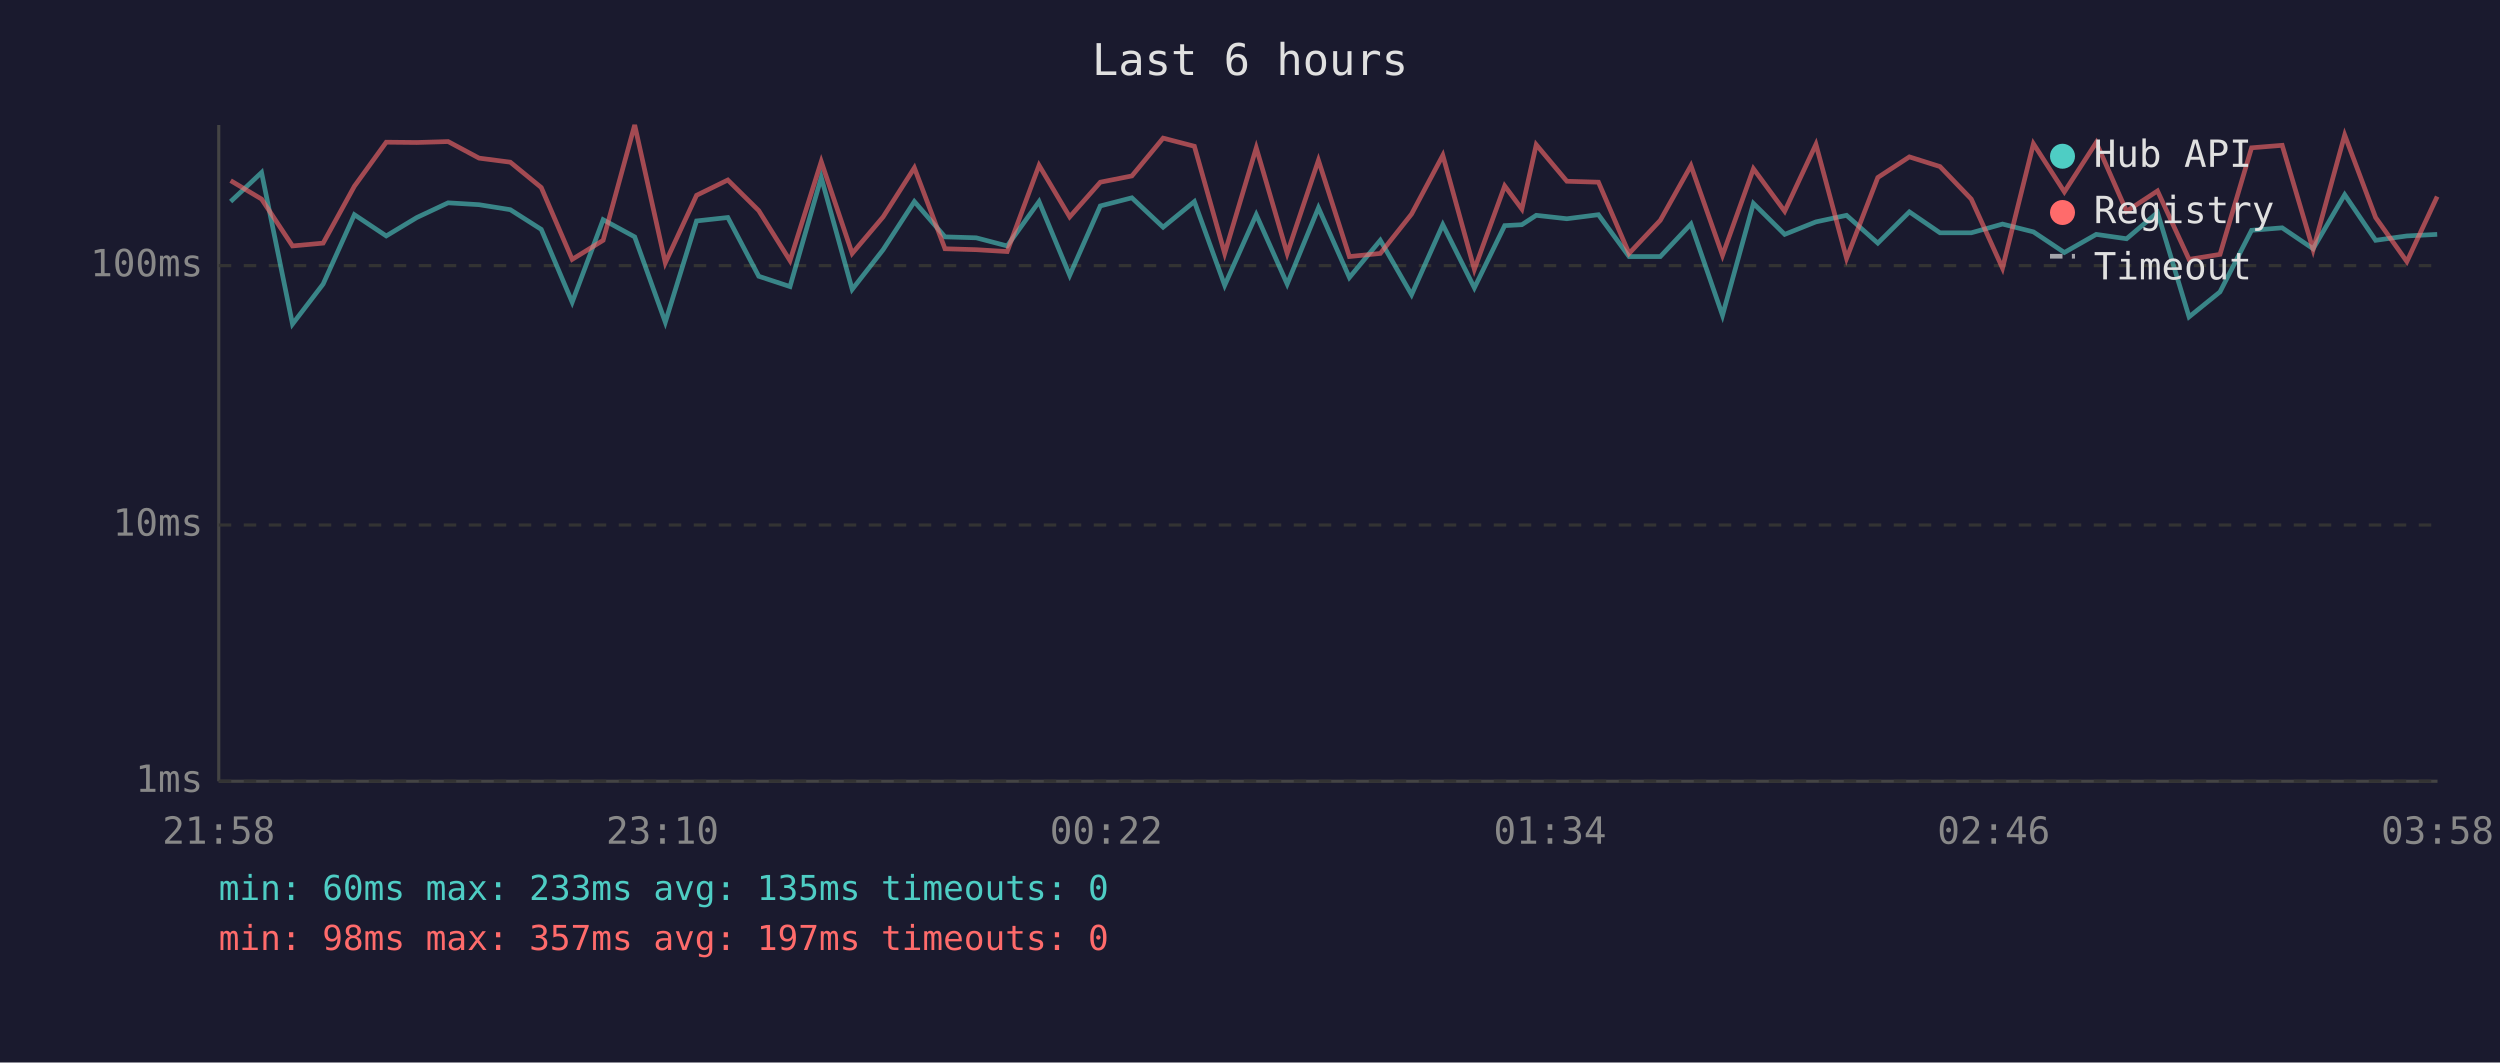
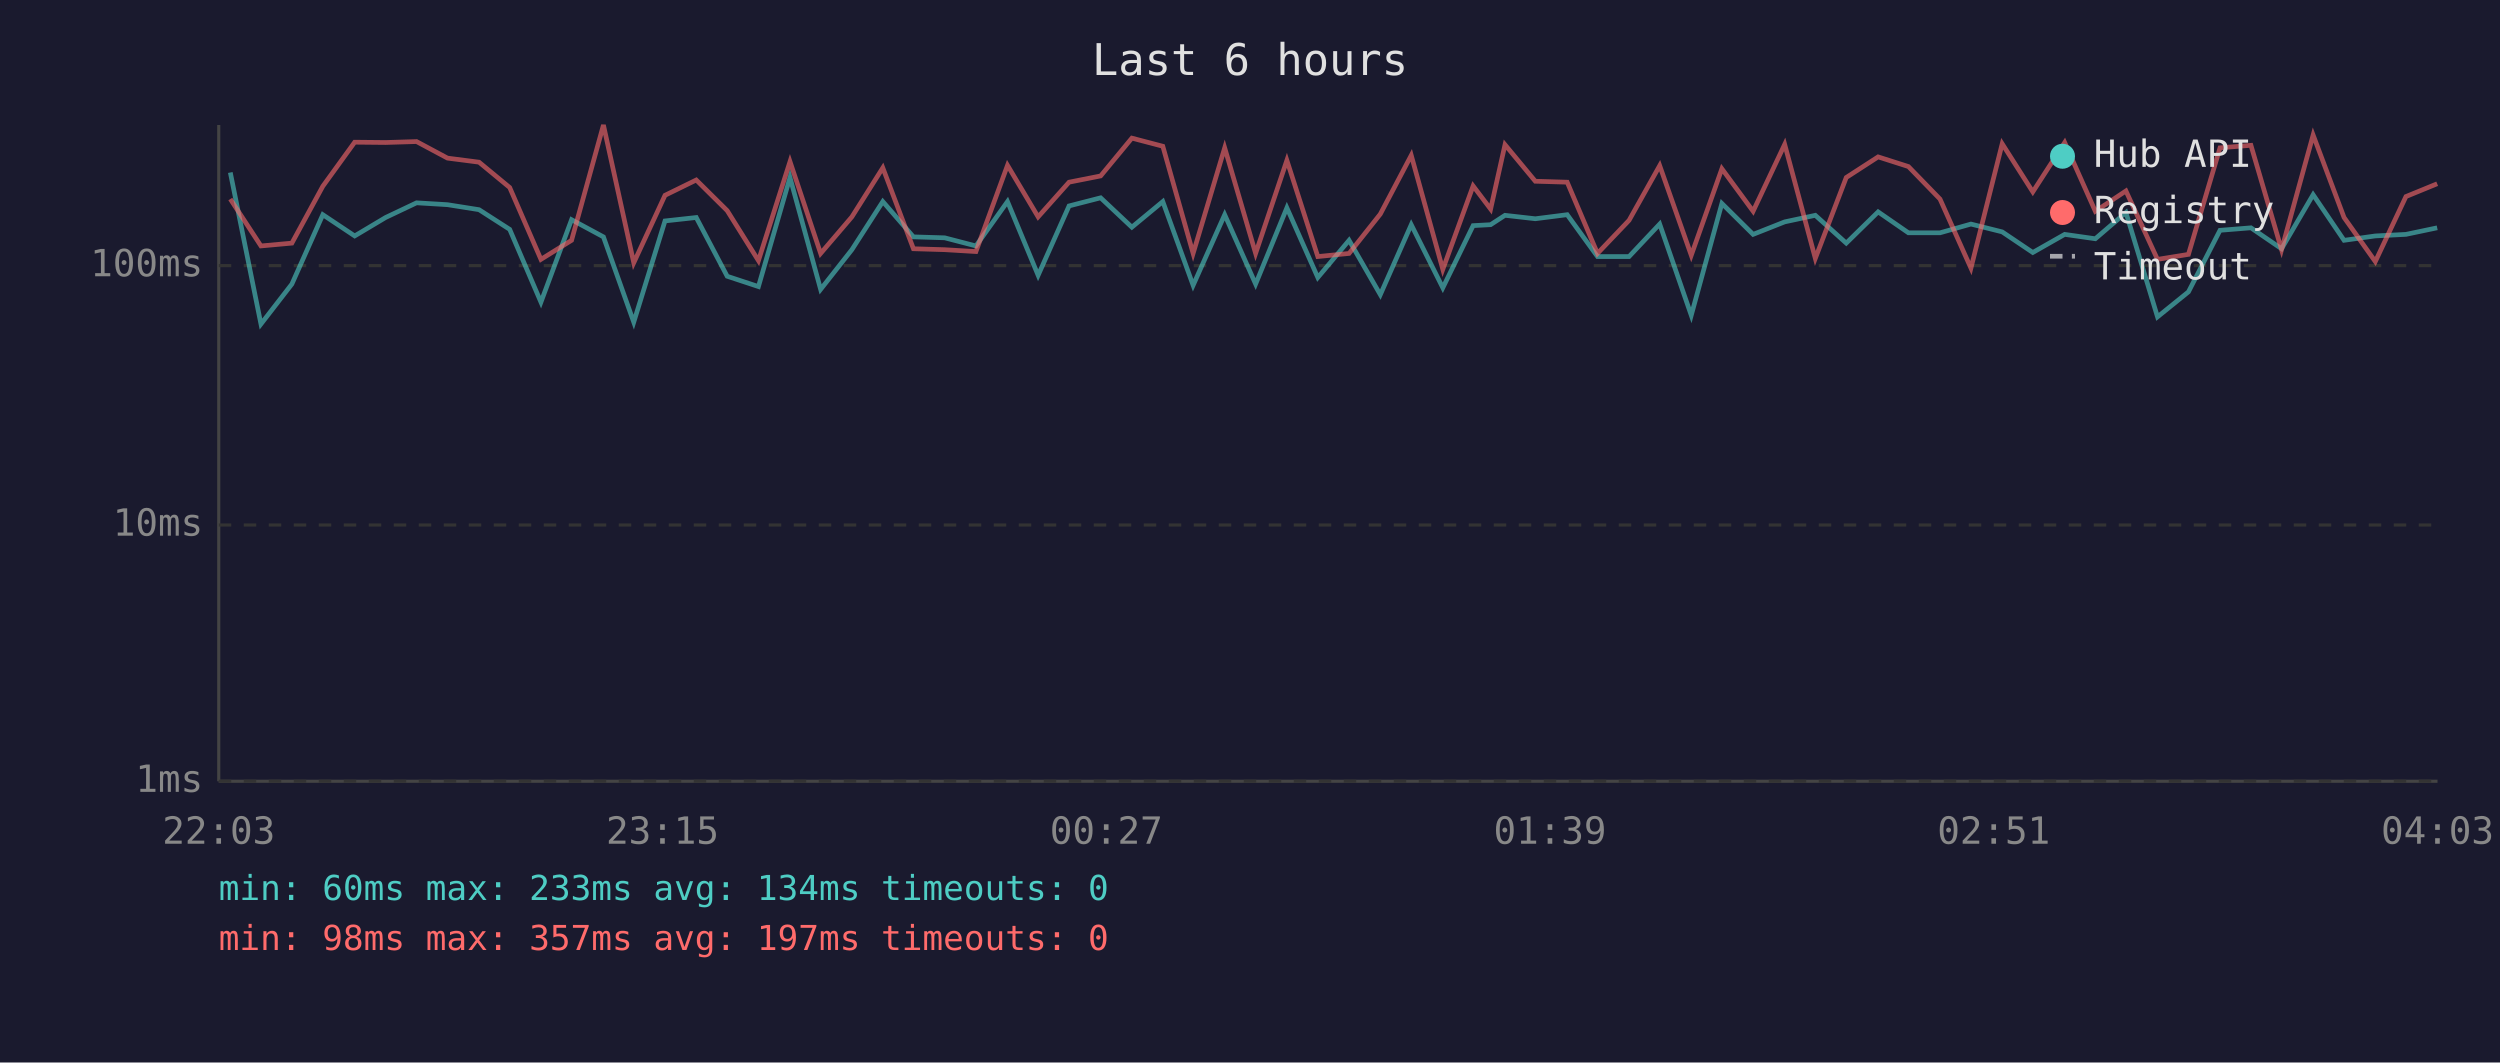
<svg xmlns="http://www.w3.org/2000/svg" viewBox="0 0 800 340" font-family="monospace" font-size="12">
  <rect width="800" height="340" fill="#1a1a2e" />
  <text x="400" y="24" fill="#e0e0e0" font-size="14" text-anchor="middle">Last 6 hours</text>
  <line x1="70" y1="40" x2="70" y2="250" stroke="#444" stroke-width="1" />
  <line x1="70" y1="250" x2="780" y2="250" stroke="#444" stroke-width="1" />
  <line x1="70" y1="250" x2="780" y2="250" stroke="#333" stroke-width="1" stroke-dasharray="4" />
  <text x="65" y="250" fill="#888" text-anchor="end" dominant-baseline="middle">1ms</text>
  <line x1="70" y1="168" x2="780" y2="168" stroke="#333" stroke-width="1" stroke-dasharray="4" />
  <text x="65" y="168" fill="#888" text-anchor="end" dominant-baseline="middle">10ms</text>
  <line x1="70" y1="85" x2="780" y2="85" stroke="#333" stroke-width="1" stroke-dasharray="4" />
  <text x="65" y="85" fill="#888" text-anchor="end" dominant-baseline="middle">100ms</text>
-   <text x="70" y="270" fill="#888" text-anchor="middle">21:58</text>
-   <text x="212" y="270" fill="#888" text-anchor="middle">23:10</text>
-   <text x="354" y="270" fill="#888" text-anchor="middle">00:22</text>
-   <text x="496" y="270" fill="#888" text-anchor="middle">01:34</text>
-   <text x="638" y="270" fill="#888" text-anchor="middle">02:46</text>
-   <text x="780" y="270" fill="#888" text-anchor="middle">03:58</text>
-   <polyline points="73.8,64.5 83.7,55.2 93.6,103.7 103.4,90.9 113.4,68.7 123.6,75.5 133.4,69.6 143.4,64.9 153.3,65.5 163.3,67.1 173.2,73.4 183.1,96.7 193.0,70.3 203.1,75.8 212.9,103.1 222.9,70.7 232.9,69.6 242.8,88.4 252.8,91.7 262.8,56.8 272.7,92.6 282.6,79.9 292.6,64.5 302.4,75.8 312.4,76.1 322.3,78.7 332.5,64.5 342.3,88.1 352.1,65.9 362.2,63.3 372.2,72.7 382.2,64.5 391.9,91.3 402.0,68.7 411.9,90.9 421.9,66.5 431.8,88.8 441.7,76.9 451.7,94.3 461.7,71.9 471.8,92.1 481.5,72.2 487.0,71.9 491.6,68.9 501.4,70.0 511.5,68.7 521.3,82.1 531.3,82.1 541.1,71.7 551.2,100.9 561.1,65.1 571.1,75.0 581.1,71.0 590.9,68.9 600.9,77.8 611.0,67.8 620.8,74.5 630.8,74.5 640.8,71.7 650.7,74.2 660.6,80.8 670.8,75.0 680.5,76.4 690.4,68.0 700.5,101.4 710.4,93.4 720.5,73.7 730.3,72.9 740.2,79.6 750.3,62.3 760.2,76.9 770.2,75.5 779.9,75.0" fill="none" stroke="#4ecdc4" stroke-width="1.5" opacity="0.6" />
-   <polyline points="73.8,57.8 83.7,63.7 93.6,78.7 103.4,77.8 113.4,59.6 123.6,45.5 133.4,45.6 143.4,45.3 153.3,50.6 163.3,51.9 173.2,60.0 183.1,83.0 193.0,76.9 203.1,40.0 212.9,84.1 222.9,62.5 232.9,57.6 242.8,67.4 252.8,83.4 262.8,51.7 272.7,81.1 282.6,69.4 292.6,53.7 302.4,79.6 312.4,79.9 322.3,80.5 332.5,52.9 342.3,69.4 352.1,58.3 362.2,56.3 372.2,44.2 382.2,46.8 391.9,81.1 402.0,47.3 411.9,81.1 421.9,51.3 431.8,82.1 441.7,81.1 451.7,68.5 461.7,49.7 471.8,86.2 481.5,59.5 487.0,66.9 491.6,46.3 501.4,58.0 511.5,58.3 521.3,81.1 531.3,70.5 541.1,53.0 551.2,81.7 561.1,54.0 571.1,67.6 581.1,46.2 590.9,82.7 600.9,56.8 611.0,50.2 620.8,53.3 630.8,63.7 640.8,85.8 650.7,46.0 660.6,61.4 670.8,45.6 680.5,67.6 690.4,61.1 700.5,83.0 710.4,81.4 720.5,47.3 730.3,46.5 740.2,79.9 750.3,43.2 760.2,69.6 770.2,83.7 779.9,62.9" fill="none" stroke="#ff6b6b" stroke-width="1.5" opacity="0.6" />
+   <text x="70" y="270" fill="#888" text-anchor="middle">22:03</text>
+   <text x="212" y="270" fill="#888" text-anchor="middle">23:15</text>
+   <text x="354" y="270" fill="#888" text-anchor="middle">00:27</text>
+   <text x="496" y="270" fill="#888" text-anchor="middle">01:39</text>
+   <text x="638" y="270" fill="#888" text-anchor="middle">02:51</text>
+   <text x="780" y="270" fill="#888" text-anchor="middle">04:03</text>
+   <polyline points="73.7,55.2 83.5,103.7 93.4,90.9 103.3,68.7 113.5,75.5 123.4,69.6 133.3,64.9 143.2,65.5 153.3,67.1 163.1,73.4 173.1,96.7 182.9,70.3 193.1,75.8 202.8,103.1 212.8,70.7 222.8,69.6 232.7,88.4 242.7,91.7 252.8,56.8 262.6,92.6 272.6,79.9 282.5,64.5 292.3,75.8 302.3,76.1 312.3,78.7 322.4,64.5 332.2,88.1 342.1,65.9 352.2,63.3 362.2,72.7 372.1,64.5 381.8,91.3 391.9,68.7 401.8,90.9 411.8,66.5 421.7,88.8 431.7,76.9 441.7,94.3 451.6,71.9 461.7,92.1 471.4,72.2 477.0,71.9 481.6,68.9 491.3,70.0 501.5,68.7 511.2,82.1 521.3,82.1 531.1,71.7 541.2,100.9 551.0,65.1 561.0,75.0 571.1,71.0 580.9,68.9 590.8,77.8 601.0,67.8 610.7,74.5 620.8,74.5 630.7,71.7 640.7,74.2 650.5,80.8 660.7,75.0 670.5,76.4 680.3,68.0 690.4,101.4 700.3,93.4 710.4,73.7 720.3,72.9 730.1,79.6 740.2,62.3 750.1,76.9 760.1,75.5 769.9,75.0 779.9,72.9" fill="none" stroke="#4ecdc4" stroke-width="1.5" opacity="0.6" />
+   <polyline points="73.7,63.7 83.5,78.7 93.4,77.8 103.3,59.6 113.5,45.5 123.4,45.6 133.3,45.3 143.2,50.6 153.3,51.9 163.1,60.0 173.1,83.0 182.9,76.9 193.1,40.0 202.8,84.1 212.8,62.5 222.8,57.6 232.7,67.4 242.7,83.4 252.8,51.7 262.6,81.1 272.6,69.4 282.5,53.7 292.3,79.6 302.3,79.9 312.3,80.5 322.4,52.9 332.2,69.4 342.1,58.3 352.2,56.3 362.2,44.2 372.1,46.8 381.8,81.1 391.9,47.3 401.8,81.1 411.8,51.3 421.7,82.1 431.7,81.1 441.7,68.5 451.6,49.7 461.7,86.2 471.4,59.5 477.0,66.9 481.6,46.3 491.3,58.0 501.5,58.3 511.2,81.1 521.3,70.5 531.1,53.0 541.2,81.7 551.0,54.0 561.0,67.6 571.1,46.2 580.9,82.7 590.8,56.8 601.0,50.2 610.7,53.3 620.8,63.7 630.7,85.8 640.7,46.0 650.5,61.4 660.7,45.6 670.5,67.6 680.3,61.1 690.4,83.0 700.3,81.4 710.4,47.3 720.3,46.5 730.1,79.9 740.2,43.2 750.1,69.6 760.1,83.7 769.9,62.9 779.9,58.8" fill="none" stroke="#ff6b6b" stroke-width="1.5" opacity="0.6" />
  <circle cx="660" cy="50" r="4" fill="#4ecdc4" />
  <text x="670" y="50" fill="#e0e0e0" dominant-baseline="middle">Hub API</text>
  <circle cx="660" cy="68" r="4" fill="#ff6b6b" />
  <text x="670" y="68" fill="#e0e0e0" dominant-baseline="middle">Registry</text>
  <line x1="656" y1="82" x2="664" y2="82" stroke="#e0e0e0" stroke-width="1.5" stroke-dasharray="4,3" opacity="0.7" />
  <text x="670" y="86" fill="#e0e0e0" dominant-baseline="middle">Timeout</text>
-   <text x="70" y="288" fill="#4ecdc4" font-size="11">min: 60ms  max: 233ms  avg: 135ms  timeouts: 0</text>
+   <text x="70" y="288" fill="#4ecdc4" font-size="11">min: 60ms  max: 233ms  avg: 134ms  timeouts: 0</text>
  <text x="70" y="304" fill="#ff6b6b" font-size="11">min: 98ms  max: 357ms  avg: 197ms  timeouts: 0</text>
</svg>
